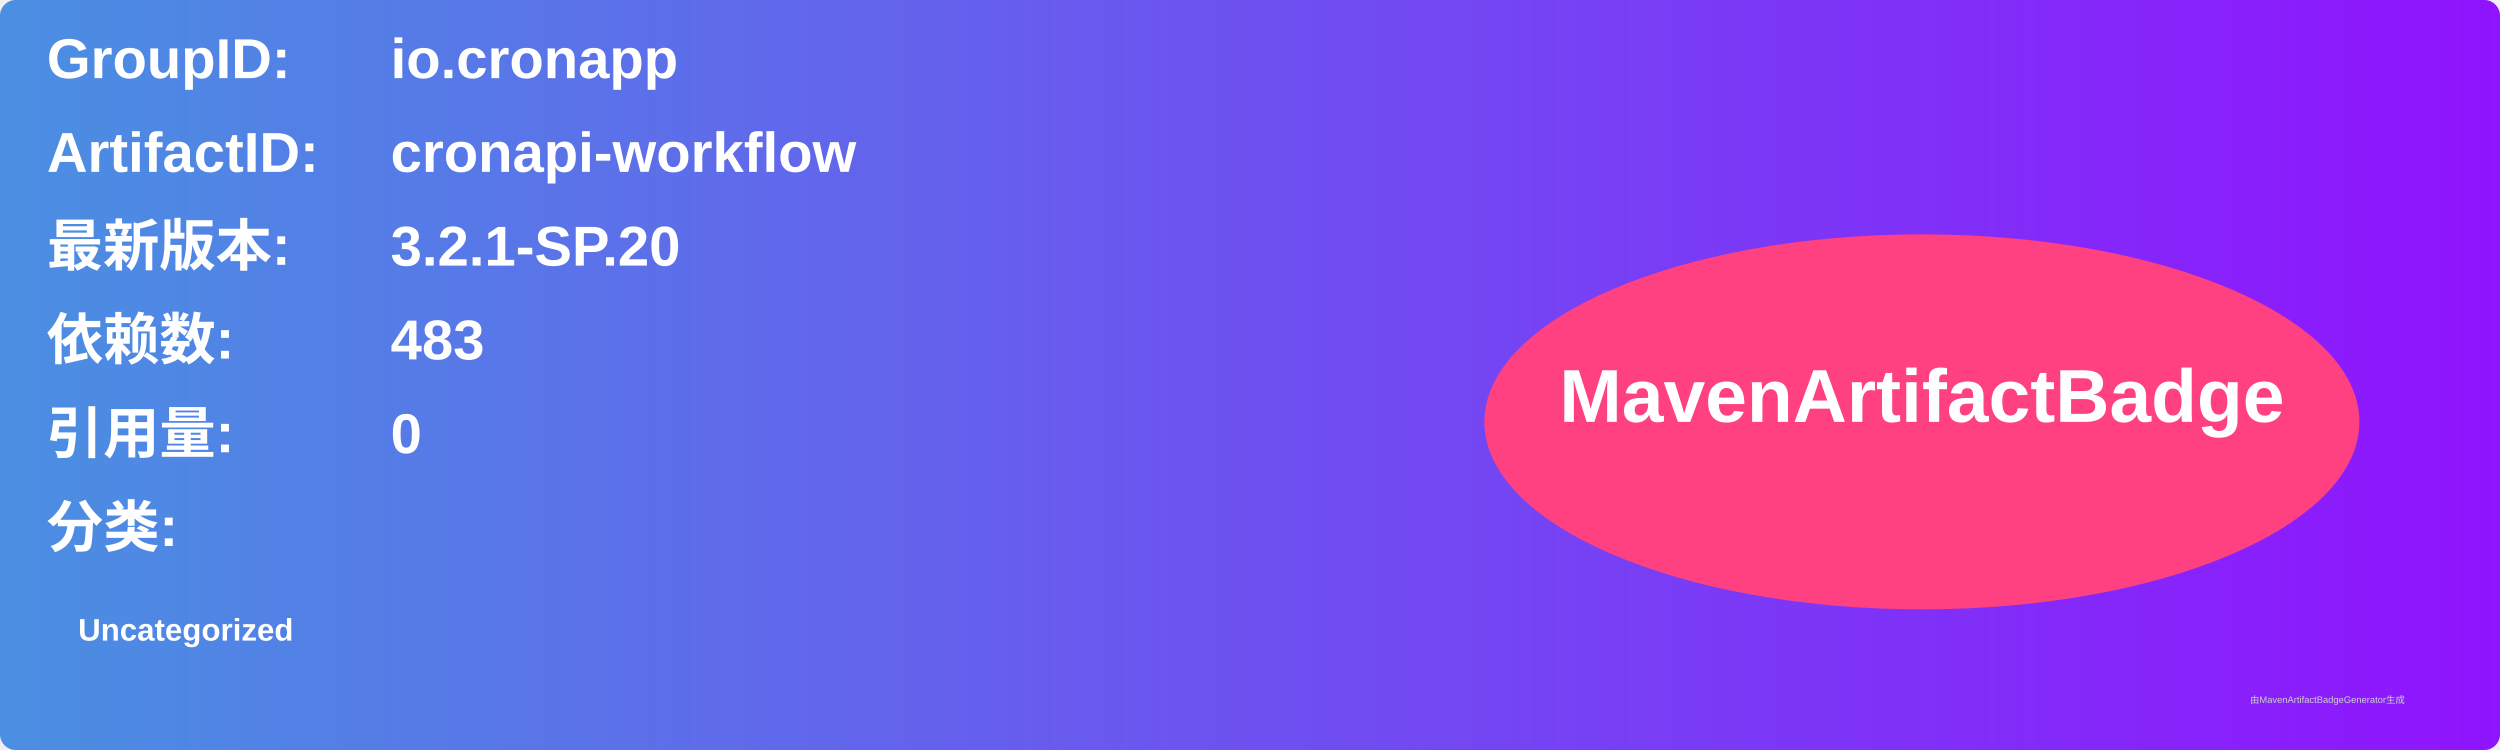
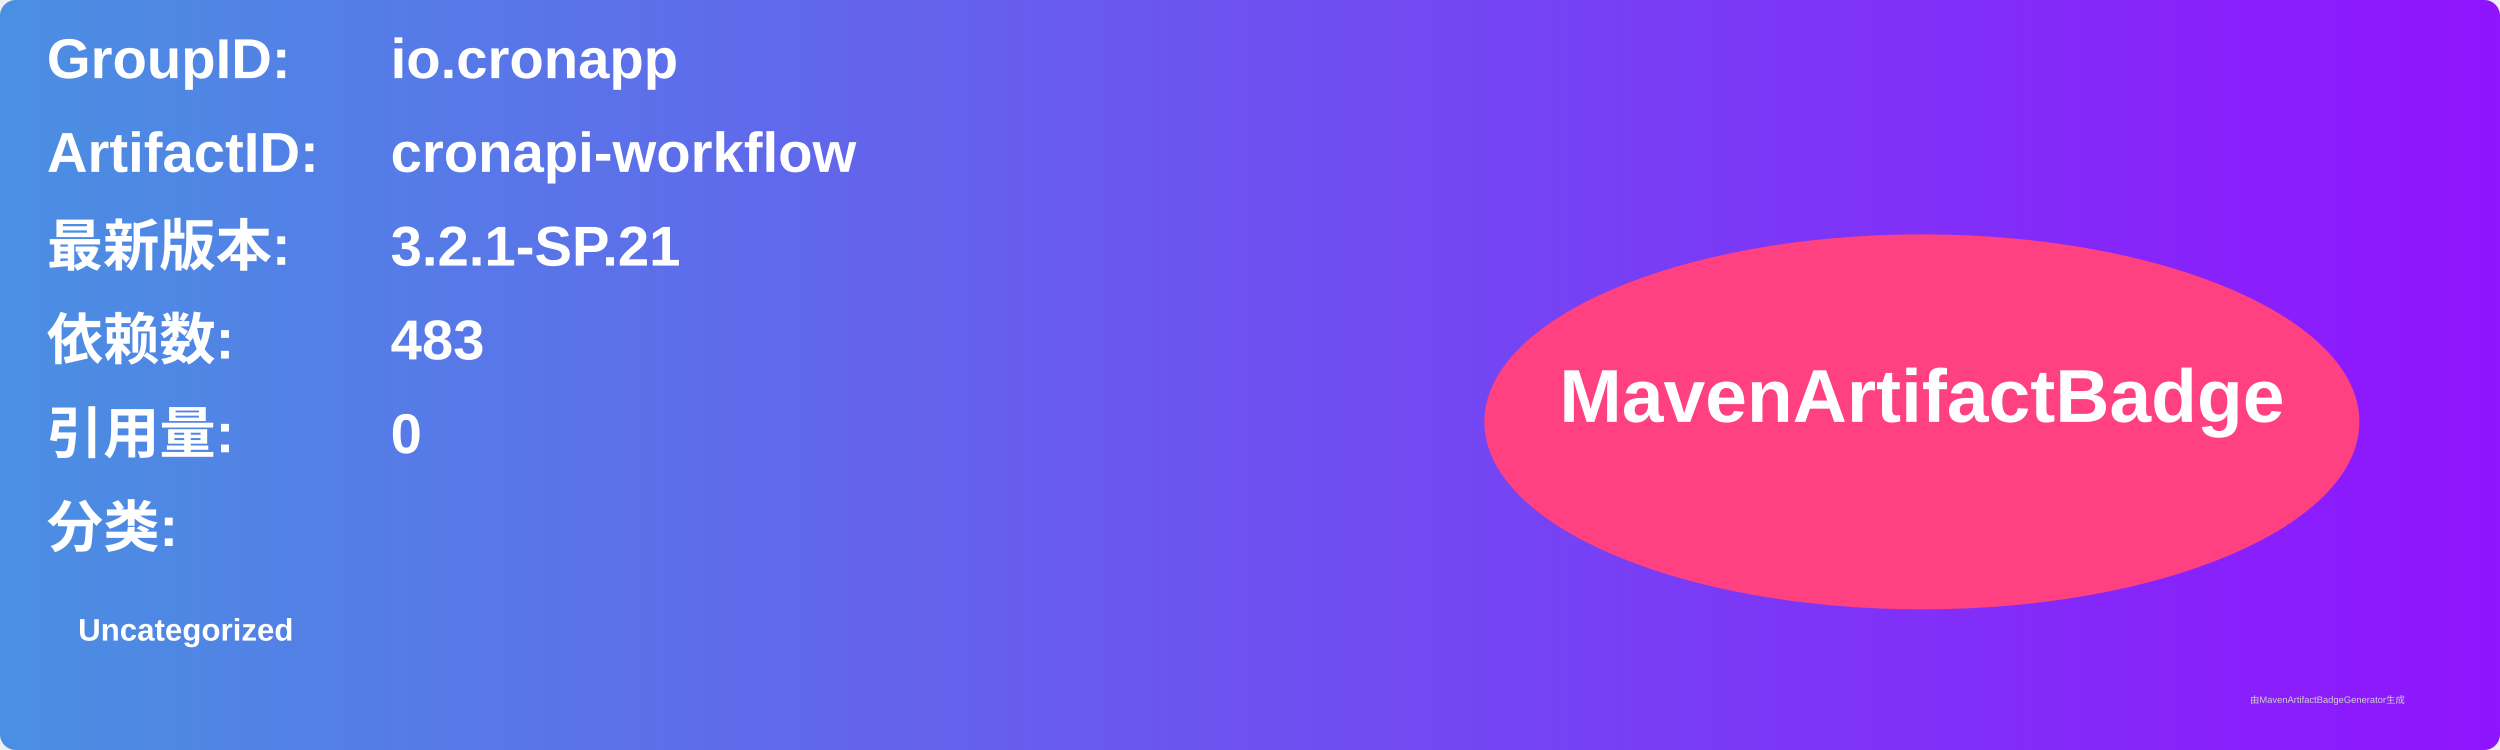
<svg xmlns="http://www.w3.org/2000/svg" width="800" height="240" viewBox="0 0 800 240">
  <linearGradient id="grad" x1="0%" y1="0%" x2="100%" y2="0%">
    <stop offset="0%" stop-color="#4a90e2" />
    <stop offset="100%" stop-color="#9013fe" />
  </linearGradient>
  <rect width="100%" height="100%" rx="5" ry="5" fill="url(#grad)" />
  <g transform="translate(15, 15)">
    <text x="0" y="10" font-family="Arial" font-size="18" fill="white" font-weight="bold" width="260">GroupID:</text>
    <text x="110" y="10" font-family="Arial" font-size="18" fill="white" font-weight="bold" width="460">io.cronapp</text>
    <text x="0" y="40" font-family="Arial" font-size="18" fill="white" font-weight="bold" width="260">ArtifactID:</text>
    <text x="110" y="40" font-family="Arial" font-size="18" fill="white" font-weight="bold" width="460">cronapi-workflow</text>
    <text x="0" y="70" font-family="Arial" font-size="18" fill="white" font-weight="bold">最新版本:</text>
    <text x="110" y="70" font-family="Arial" font-size="18" fill="white" font-weight="bold">
-       <tspan font-weight="bold">3.2.1-SP.20</tspan>
+       <tspan font-weight="bold">3.2.1-SP.21</tspan>
    </text>
    <text x="0" y="100" font-family="Arial" font-size="18" fill="white" font-weight="bold">依赖数: </text>
    <text x="110" y="100" font-family="Arial" font-size="18" fill="white">
      <tspan font-weight="bold">483</tspan>
    </text>
    <text x="0" y="130" font-family="Arial" font-size="18" fill="white" font-weight="bold">引用量: </text>
    <text x="110" y="130" font-family="Arial" font-size="18" fill="white">
      <tspan font-weight="bold">0</tspan>
    </text>
    <text x="0" y="160" font-family="Arial" font-size="18" fill="white" font-weight="bold">分类:</text>
    <text x="10" y="190" font-family="Arial" font-size="10" fill="white">
      <tspan font-weight="bold">Uncategorized</tspan>
    </text>
    <ellipse cx="600" cy="120" rx="140" ry="60" fill="#ff4081" />
    <text x="600" y="120" text-anchor="middle" font-family="Arial" font-size="24" fill="white" font-weight="bold">MavenArtifactBadge</text>
  </g>
  <text x="720" y="225" font-family="Arial" font-size="3" fill="#d0d0d0">由MavenArtifactBadgeGenerator生成</text>
</svg>
